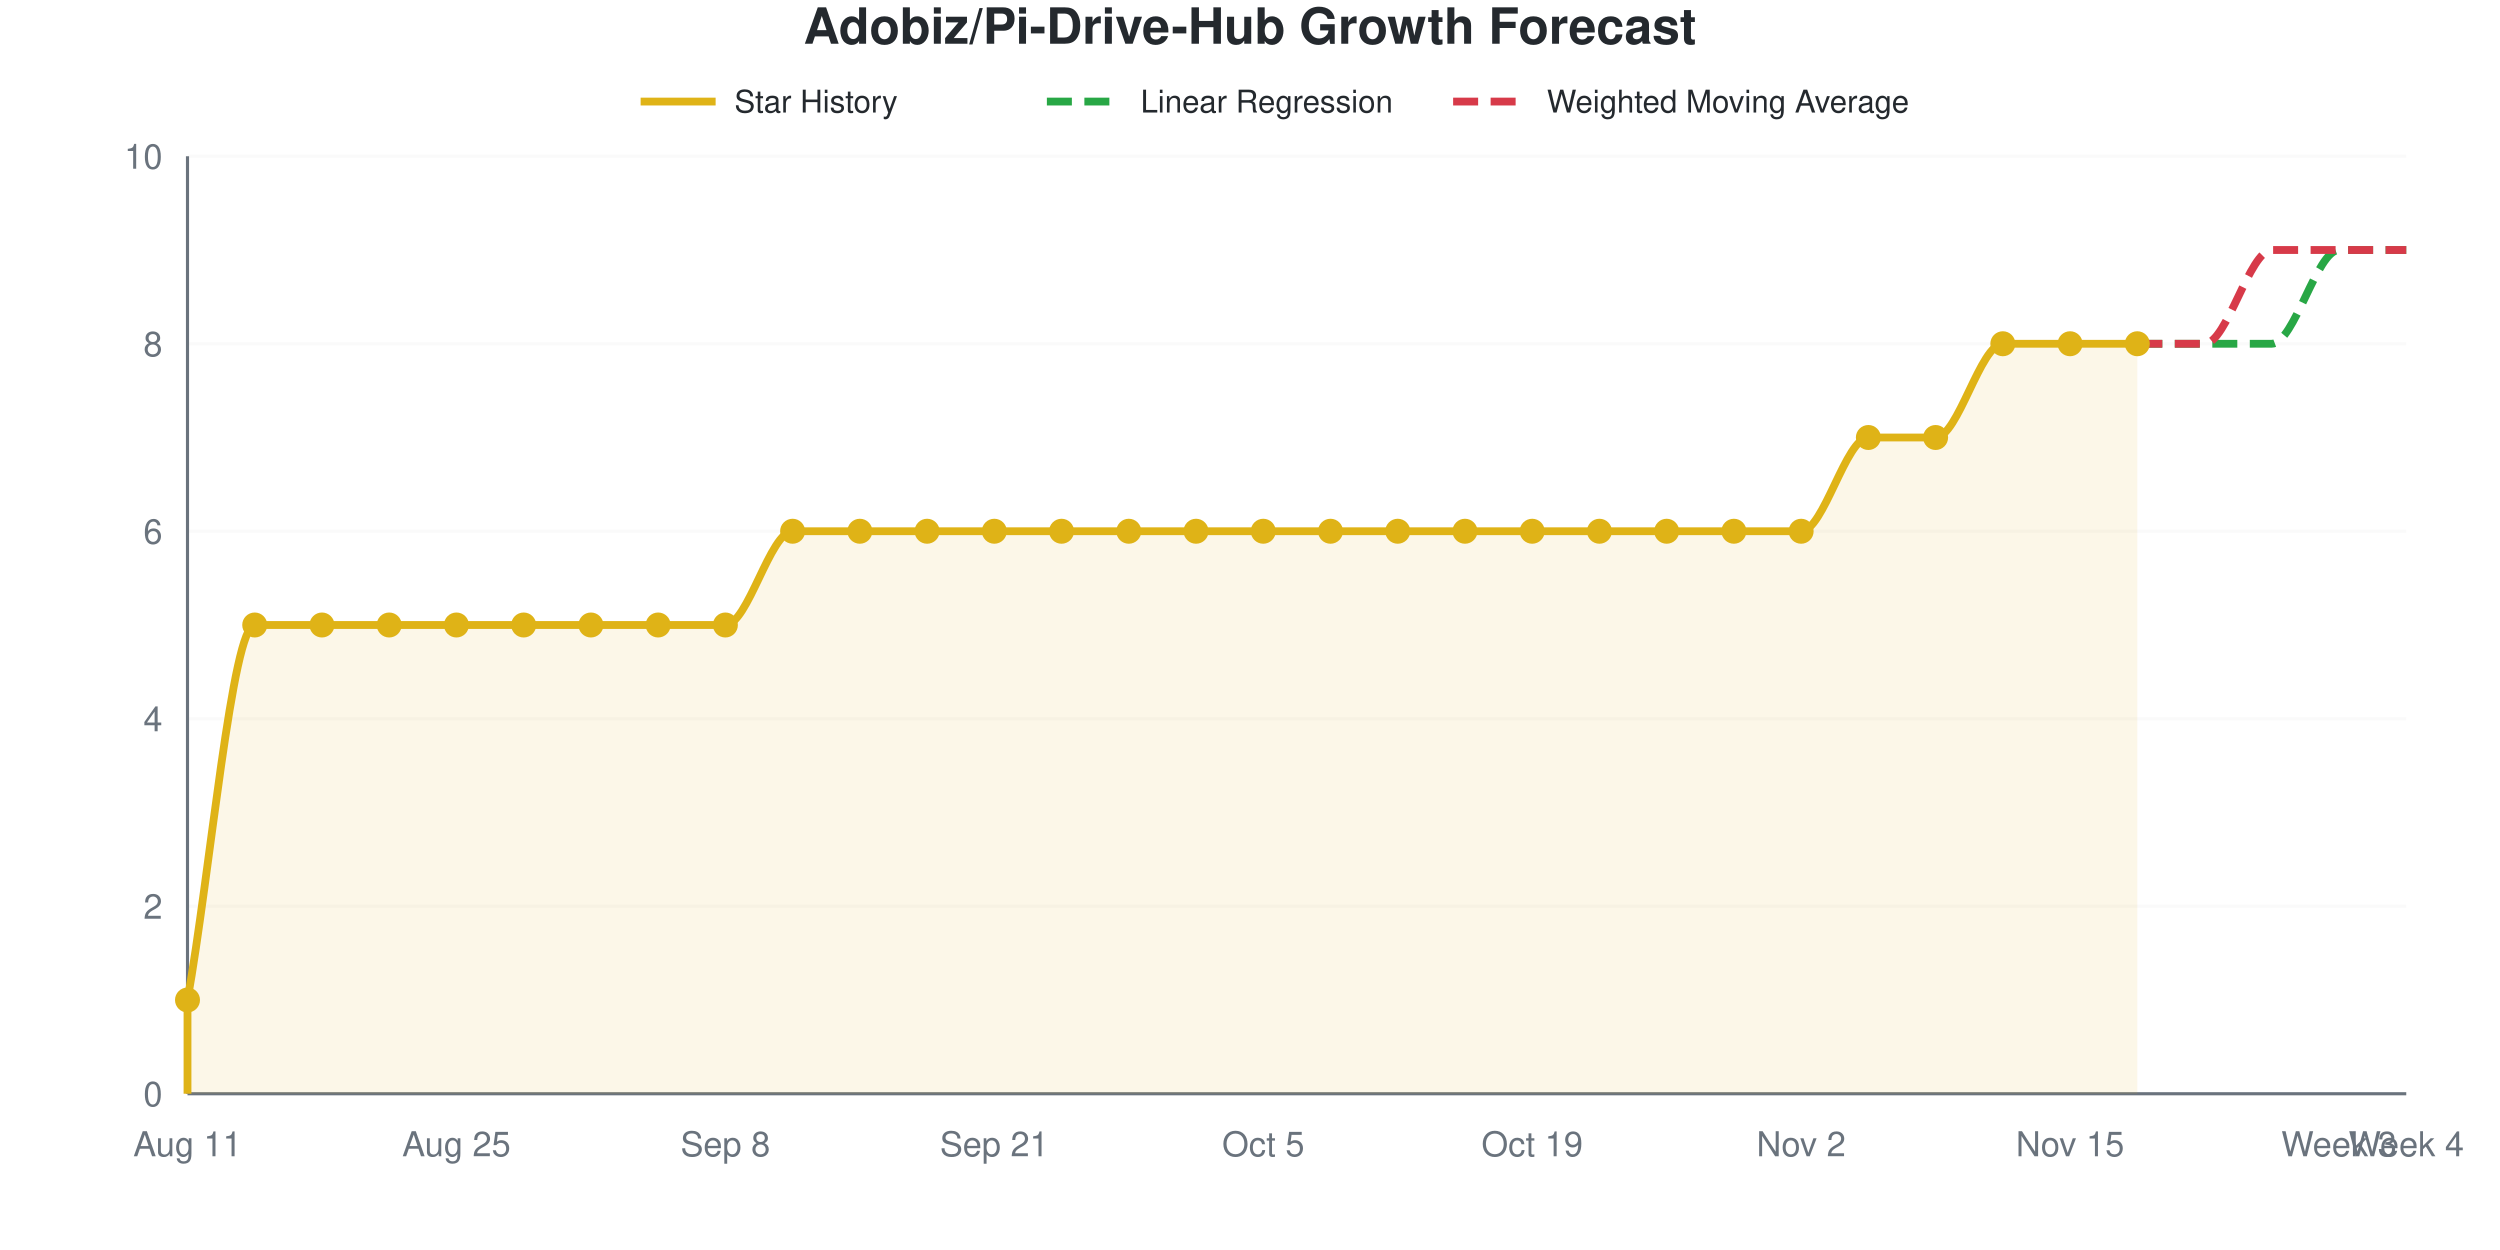
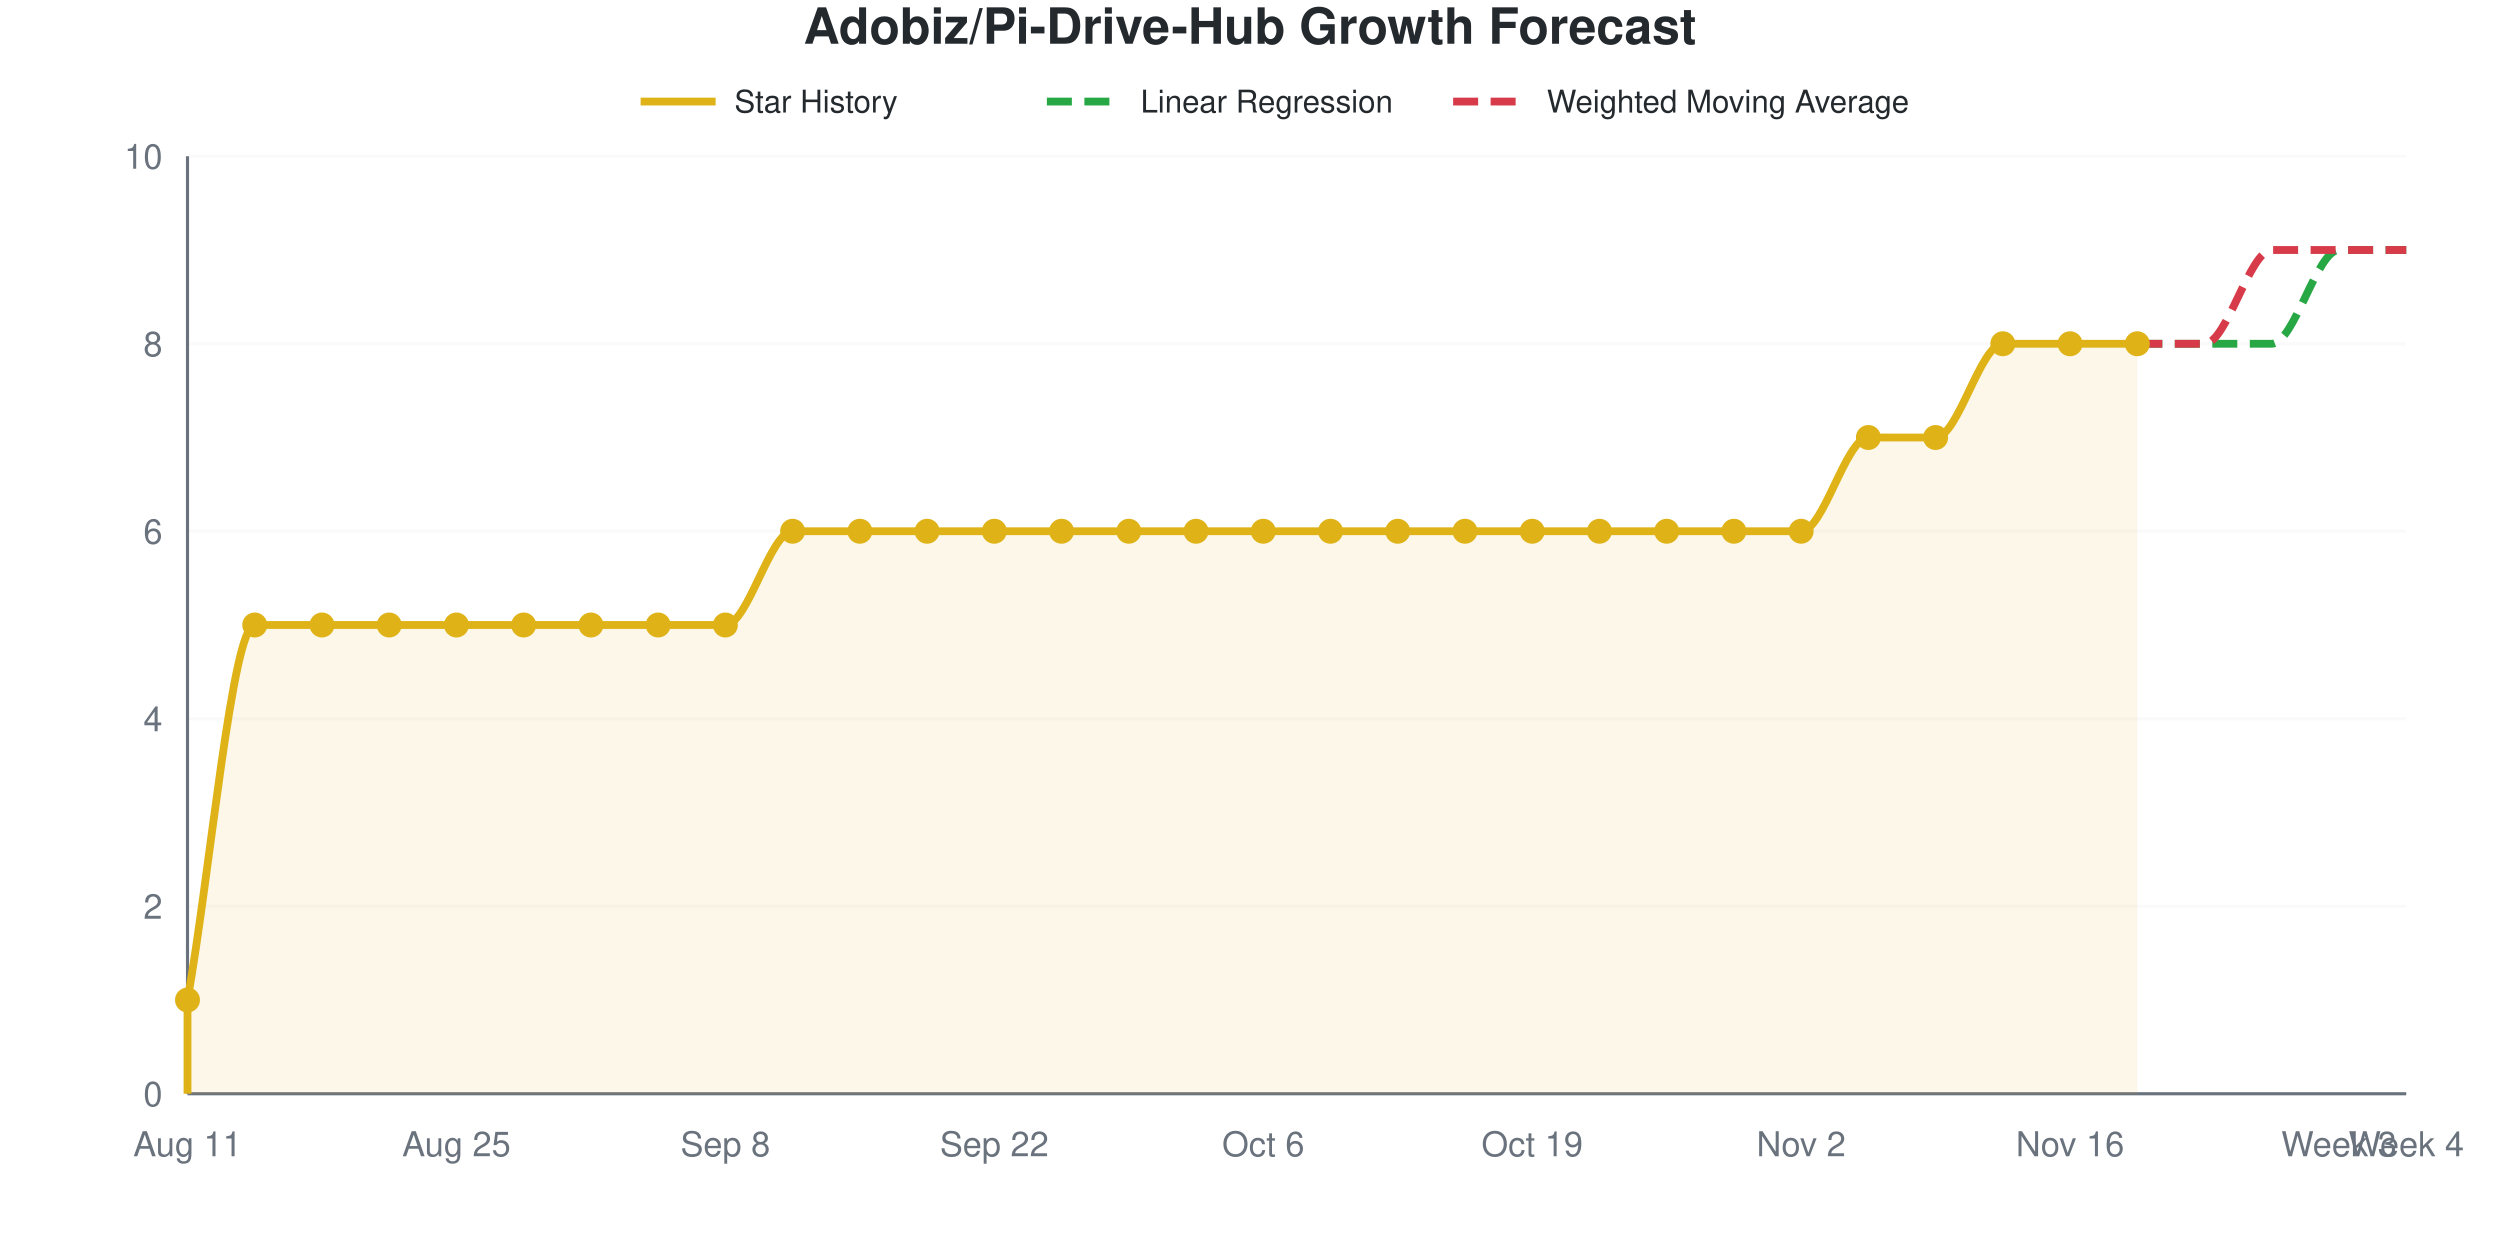
<svg xmlns="http://www.w3.org/2000/svg" viewBox="0 0 800 400" width="800" height="400" role="img">
  <style>
    @media (prefers-reduced-motion: no-preference) {
      @keyframes drawLine {
        to { stroke-dashoffset: 0; }
      }
      @keyframes fadeInPoint {
        0% { opacity: 0; }
        100% { opacity: 1; }
      }
      .data-line-0 {
        stroke-dasharray: 1201;
        stroke-dashoffset: 1201;
        animation: drawLine 2s ease-out forwards;
      }
      .data-point {
        opacity: 0;
        animation: fadeInPoint 0.5s ease-out forwards;
      }
    }
    .chart-bg { fill: #fff; }
    .chart-text { fill: #24292e; }
    .chart-muted { fill: #6a737d; }
    .chart-grid { stroke: #eee; }
    .chart-axis { stroke: #6a737d; }
    @media (prefers-color-scheme: dark) {
      .chart-bg { fill: #0d1117; }
      .chart-text { fill: #e6edf3; }
      .chart-muted { fill: #8b949e; }
      .chart-grid { stroke: #21262d; }
      .chart-axis { stroke: #8b949e; }
    }
  </style>
  <rect width="800" height="400" class="chart-bg" />
  <text x="400" y="14" text-anchor="middle" class="chart-text" font-size="16" font-weight="bold" font-family="-apple-system, BlinkMacSystemFont, 'Segoe UI', Helvetica, Arial, sans-serif">Adobiz/Pi-Drive-Hub Growth Forecast</text>
  <g class="legend">
    <line x1="205" y1="32.5" x2="229" y2="32.5" stroke="#dfb317" stroke-width="2.5" />
    <text x="235" y="36" class="chart-text" font-size="10" font-family="-apple-system, BlinkMacSystemFont, 'Segoe UI', Helvetica, Arial, sans-serif">Star History</text>
    <line x1="335" y1="32.5" x2="359" y2="32.5" stroke="#28a745" stroke-width="2.5" stroke-dasharray="8,4" />
    <text x="365" y="36" class="chart-text" font-size="10" font-family="-apple-system, BlinkMacSystemFont, 'Segoe UI', Helvetica, Arial, sans-serif">Linear Regression</text>
    <line x1="465" y1="32.5" x2="489" y2="32.5" stroke="#d73a49" stroke-width="2.5" stroke-dasharray="8,4" />
    <text x="495" y="36" class="chart-text" font-size="10" font-family="-apple-system, BlinkMacSystemFont, 'Segoe UI', Helvetica, Arial, sans-serif">Weighted Moving Average</text>
  </g>
  <g class="grid">
    <line x1="60" y1="350" x2="770" y2="350" class="chart-grid" stroke-opacity="0.3" />
    <text x="52" y="354" text-anchor="end" class="chart-muted" font-size="11" font-family="-apple-system, BlinkMacSystemFont, 'Segoe UI', Helvetica, Arial, sans-serif">0</text>
    <line x1="60" y1="290" x2="770" y2="290" class="chart-grid" stroke-opacity="0.3" />
    <text x="52" y="294" text-anchor="end" class="chart-muted" font-size="11" font-family="-apple-system, BlinkMacSystemFont, 'Segoe UI', Helvetica, Arial, sans-serif">2</text>
    <line x1="60" y1="230" x2="770" y2="230" class="chart-grid" stroke-opacity="0.3" />
    <text x="52" y="234" text-anchor="end" class="chart-muted" font-size="11" font-family="-apple-system, BlinkMacSystemFont, 'Segoe UI', Helvetica, Arial, sans-serif">4</text>
    <line x1="60" y1="170" x2="770" y2="170" class="chart-grid" stroke-opacity="0.3" />
    <text x="52" y="174" text-anchor="end" class="chart-muted" font-size="11" font-family="-apple-system, BlinkMacSystemFont, 'Segoe UI', Helvetica, Arial, sans-serif">6</text>
    <line x1="60" y1="110" x2="770" y2="110" class="chart-grid" stroke-opacity="0.3" />
    <text x="52" y="114" text-anchor="end" class="chart-muted" font-size="11" font-family="-apple-system, BlinkMacSystemFont, 'Segoe UI', Helvetica, Arial, sans-serif">8</text>
    <line x1="60" y1="50" x2="770" y2="50" class="chart-grid" stroke-opacity="0.3" />
    <text x="52" y="54" text-anchor="end" class="chart-muted" font-size="11" font-family="-apple-system, BlinkMacSystemFont, 'Segoe UI', Helvetica, Arial, sans-serif">10</text>
  </g>
  <g class="milestones">
    
  </g>
  <g class="x-axis">
    <text x="60" y="370" text-anchor="middle" class="chart-muted" font-size="11" font-family="-apple-system, BlinkMacSystemFont, 'Segoe UI', Helvetica, Arial, sans-serif">Aug 11</text>
    <text x="146.061" y="370" text-anchor="middle" class="chart-muted" font-size="11" font-family="-apple-system, BlinkMacSystemFont, 'Segoe UI', Helvetica, Arial, sans-serif">Aug 25</text>
    <text x="232.121" y="370" text-anchor="middle" class="chart-muted" font-size="11" font-family="-apple-system, BlinkMacSystemFont, 'Segoe UI', Helvetica, Arial, sans-serif">Sep 8</text>
-     <text x="318.182" y="370" text-anchor="middle" class="chart-muted" font-size="11" font-family="-apple-system, BlinkMacSystemFont, 'Segoe UI', Helvetica, Arial, sans-serif">Sep 21</text>
-     <text x="404.242" y="370" text-anchor="middle" class="chart-muted" font-size="11" font-family="-apple-system, BlinkMacSystemFont, 'Segoe UI', Helvetica, Arial, sans-serif">Oct 5</text>
+     <text x="318.182" y="370" text-anchor="middle" class="chart-muted" font-size="11" font-family="-apple-system, BlinkMacSystemFont, 'Segoe UI', Helvetica, Arial, sans-serif">Sep 22</text>
+     <text x="404.242" y="370" text-anchor="middle" class="chart-muted" font-size="11" font-family="-apple-system, BlinkMacSystemFont, 'Segoe UI', Helvetica, Arial, sans-serif">Oct 6</text>
    <text x="490.303" y="370" text-anchor="middle" class="chart-muted" font-size="11" font-family="-apple-system, BlinkMacSystemFont, 'Segoe UI', Helvetica, Arial, sans-serif">Oct 19</text>
    <text x="576.364" y="370" text-anchor="middle" class="chart-muted" font-size="11" font-family="-apple-system, BlinkMacSystemFont, 'Segoe UI', Helvetica, Arial, sans-serif">Nov 2</text>
-     <text x="662.424" y="370" text-anchor="middle" class="chart-muted" font-size="11" font-family="-apple-system, BlinkMacSystemFont, 'Segoe UI', Helvetica, Arial, sans-serif">Nov 15</text>
+     <text x="662.424" y="370" text-anchor="middle" class="chart-muted" font-size="11" font-family="-apple-system, BlinkMacSystemFont, 'Segoe UI', Helvetica, Arial, sans-serif">Nov 16</text>
    <text x="748.485" y="370" text-anchor="middle" class="chart-muted" font-size="11" font-family="-apple-system, BlinkMacSystemFont, 'Segoe UI', Helvetica, Arial, sans-serif">Week 3</text>
    <text x="770" y="370" text-anchor="middle" class="chart-muted" font-size="11" font-family="-apple-system, BlinkMacSystemFont, 'Segoe UI', Helvetica, Arial, sans-serif">Week 4</text>
  </g>
  <line x1="60" y1="50" x2="60" y2="350" class="chart-axis" stroke-width="1" />
  <line x1="60" y1="350" x2="770" y2="350" class="chart-axis" stroke-width="1" />
  <path d="M60,350 L60,320 C67.172,280 74.343,200 81.515,200 C88.687,200 95.859,200 103.03,200 C110.202,200 117.374,200 124.545,200 C131.717,200 138.889,200 146.061,200 C153.232,200 160.404,200 167.576,200 C174.747,200 181.919,200 189.091,200 C196.263,200 203.434,200 210.606,200 C217.778,200 224.949,200 232.121,200 C239.293,200 246.465,170 253.636,170 C260.808,170 267.98,170 275.152,170 C282.323,170 289.495,170 296.667,170 C303.838,170 311.01,170 318.182,170 C325.354,170 332.525,170 339.697,170 C346.869,170 354.04,170 361.212,170 C368.384,170 375.556,170 382.727,170 C389.899,170 397.071,170 404.242,170 C411.414,170 418.586,170 425.758,170 C432.929,170 440.101,170 447.273,170 C454.444,170 461.616,170 468.788,170 C475.96,170 483.131,170 490.303,170 C497.475,170 504.646,170 511.818,170 C518.99,170 526.162,170 533.333,170 C540.505,170 547.677,170 554.848,170 C562.02,170 569.192,170 576.364,170 C583.535,170 590.707,140 597.879,140 C605.051,140 612.222,140 619.394,140 C626.566,140 633.737,110 640.909,110 C648.081,110 655.253,110 662.424,110 C669.596,110 676.768,110 683.939,110 L683.939,350 L60,350 Z" fill="#dfb317" fill-opacity="0.1" />
  <path d="M60,350 L60,320 C67.172,280 74.343,200 81.515,200 C88.687,200 95.859,200 103.03,200 C110.202,200 117.374,200 124.545,200 C131.717,200 138.889,200 146.061,200 C153.232,200 160.404,200 167.576,200 C174.747,200 181.919,200 189.091,200 C196.263,200 203.434,200 210.606,200 C217.778,200 224.949,200 232.121,200 C239.293,200 246.465,170 253.636,170 C260.808,170 267.98,170 275.152,170 C282.323,170 289.495,170 296.667,170 C303.838,170 311.01,170 318.182,170 C325.354,170 332.525,170 339.697,170 C346.869,170 354.04,170 361.212,170 C368.384,170 375.556,170 382.727,170 C389.899,170 397.071,170 404.242,170 C411.414,170 418.586,170 425.758,170 C432.929,170 440.101,170 447.273,170 C454.444,170 461.616,170 468.788,170 C475.96,170 483.131,170 490.303,170 C497.475,170 504.646,170 511.818,170 C518.99,170 526.162,170 533.333,170 C540.505,170 547.677,170 554.848,170 C562.02,170 569.192,170 576.364,170 C583.535,170 590.707,140 597.879,140 C605.051,140 612.222,140 619.394,140 C626.566,140 633.737,110 640.909,110 C648.081,110 655.253,110 662.424,110 C669.596,110 676.768,110 683.939,110" fill="none" stroke="#dfb317" stroke-width="2.5" class="data-line-0" />
  <path d="M683.939,110 C691.111,110 698.283,110 705.455,110 C712.626,110 719.798,110 726.97,110 C734.141,110 741.313,80 748.485,80 C755.657,80 762.828,80 770,80" fill="none" stroke="#28a745" stroke-width="2.5" stroke-dasharray="8,4" />
  <path d="M683.939,110 C691.111,110 698.283,110 705.455,110 C712.626,110 719.798,80 726.97,80 C734.141,80 741.313,80 748.485,80 C755.657,80 762.828,80 770,80" fill="none" stroke="#d73a49" stroke-width="2.5" stroke-dasharray="8,4" />
  <g class="points">
    <circle cx="60" cy="320" r="4" fill="#dfb317" class="data-point" style="animation-delay: 1.50s" />
    <circle cx="81.515" cy="200" r="4" fill="#dfb317" class="data-point" style="animation-delay: 1.55s" />
    <circle cx="103.03" cy="200" r="4" fill="#dfb317" class="data-point" style="animation-delay: 1.60s" />
    <circle cx="124.545" cy="200" r="4" fill="#dfb317" class="data-point" style="animation-delay: 1.65s" />
    <circle cx="146.061" cy="200" r="4" fill="#dfb317" class="data-point" style="animation-delay: 1.70s" />
    <circle cx="167.576" cy="200" r="4" fill="#dfb317" class="data-point" style="animation-delay: 1.75s" />
    <circle cx="189.091" cy="200" r="4" fill="#dfb317" class="data-point" style="animation-delay: 1.80s" />
    <circle cx="210.606" cy="200" r="4" fill="#dfb317" class="data-point" style="animation-delay: 1.85s" />
    <circle cx="232.121" cy="200" r="4" fill="#dfb317" class="data-point" style="animation-delay: 1.90s" />
    <circle cx="253.636" cy="170" r="4" fill="#dfb317" class="data-point" style="animation-delay: 1.95s" />
    <circle cx="275.152" cy="170" r="4" fill="#dfb317" class="data-point" style="animation-delay: 2.00s" />
    <circle cx="296.667" cy="170" r="4" fill="#dfb317" class="data-point" style="animation-delay: 2.05s" />
    <circle cx="318.182" cy="170" r="4" fill="#dfb317" class="data-point" style="animation-delay: 2.10s" />
    <circle cx="339.697" cy="170" r="4" fill="#dfb317" class="data-point" style="animation-delay: 2.15s" />
    <circle cx="361.212" cy="170" r="4" fill="#dfb317" class="data-point" style="animation-delay: 2.20s" />
    <circle cx="382.727" cy="170" r="4" fill="#dfb317" class="data-point" style="animation-delay: 2.25s" />
    <circle cx="404.242" cy="170" r="4" fill="#dfb317" class="data-point" style="animation-delay: 2.30s" />
    <circle cx="425.758" cy="170" r="4" fill="#dfb317" class="data-point" style="animation-delay: 2.35s" />
    <circle cx="447.273" cy="170" r="4" fill="#dfb317" class="data-point" style="animation-delay: 2.40s" />
    <circle cx="468.788" cy="170" r="4" fill="#dfb317" class="data-point" style="animation-delay: 2.45s" />
    <circle cx="490.303" cy="170" r="4" fill="#dfb317" class="data-point" style="animation-delay: 2.50s" />
    <circle cx="511.818" cy="170" r="4" fill="#dfb317" class="data-point" style="animation-delay: 2.55s" />
    <circle cx="533.333" cy="170" r="4" fill="#dfb317" class="data-point" style="animation-delay: 2.60s" />
    <circle cx="554.848" cy="170" r="4" fill="#dfb317" class="data-point" style="animation-delay: 2.65s" />
    <circle cx="576.364" cy="170" r="4" fill="#dfb317" class="data-point" style="animation-delay: 2.70s" />
    <circle cx="597.879" cy="140" r="4" fill="#dfb317" class="data-point" style="animation-delay: 2.75s" />
    <circle cx="619.394" cy="140" r="4" fill="#dfb317" class="data-point" style="animation-delay: 2.80s" />
    <circle cx="640.909" cy="110" r="4" fill="#dfb317" class="data-point" style="animation-delay: 2.85s" />
    <circle cx="662.424" cy="110" r="4" fill="#dfb317" class="data-point" style="animation-delay: 2.90s" />
    <circle cx="683.939" cy="110" r="4" fill="#dfb317" class="data-point" style="animation-delay: 2.95s" />
  </g>
</svg>
